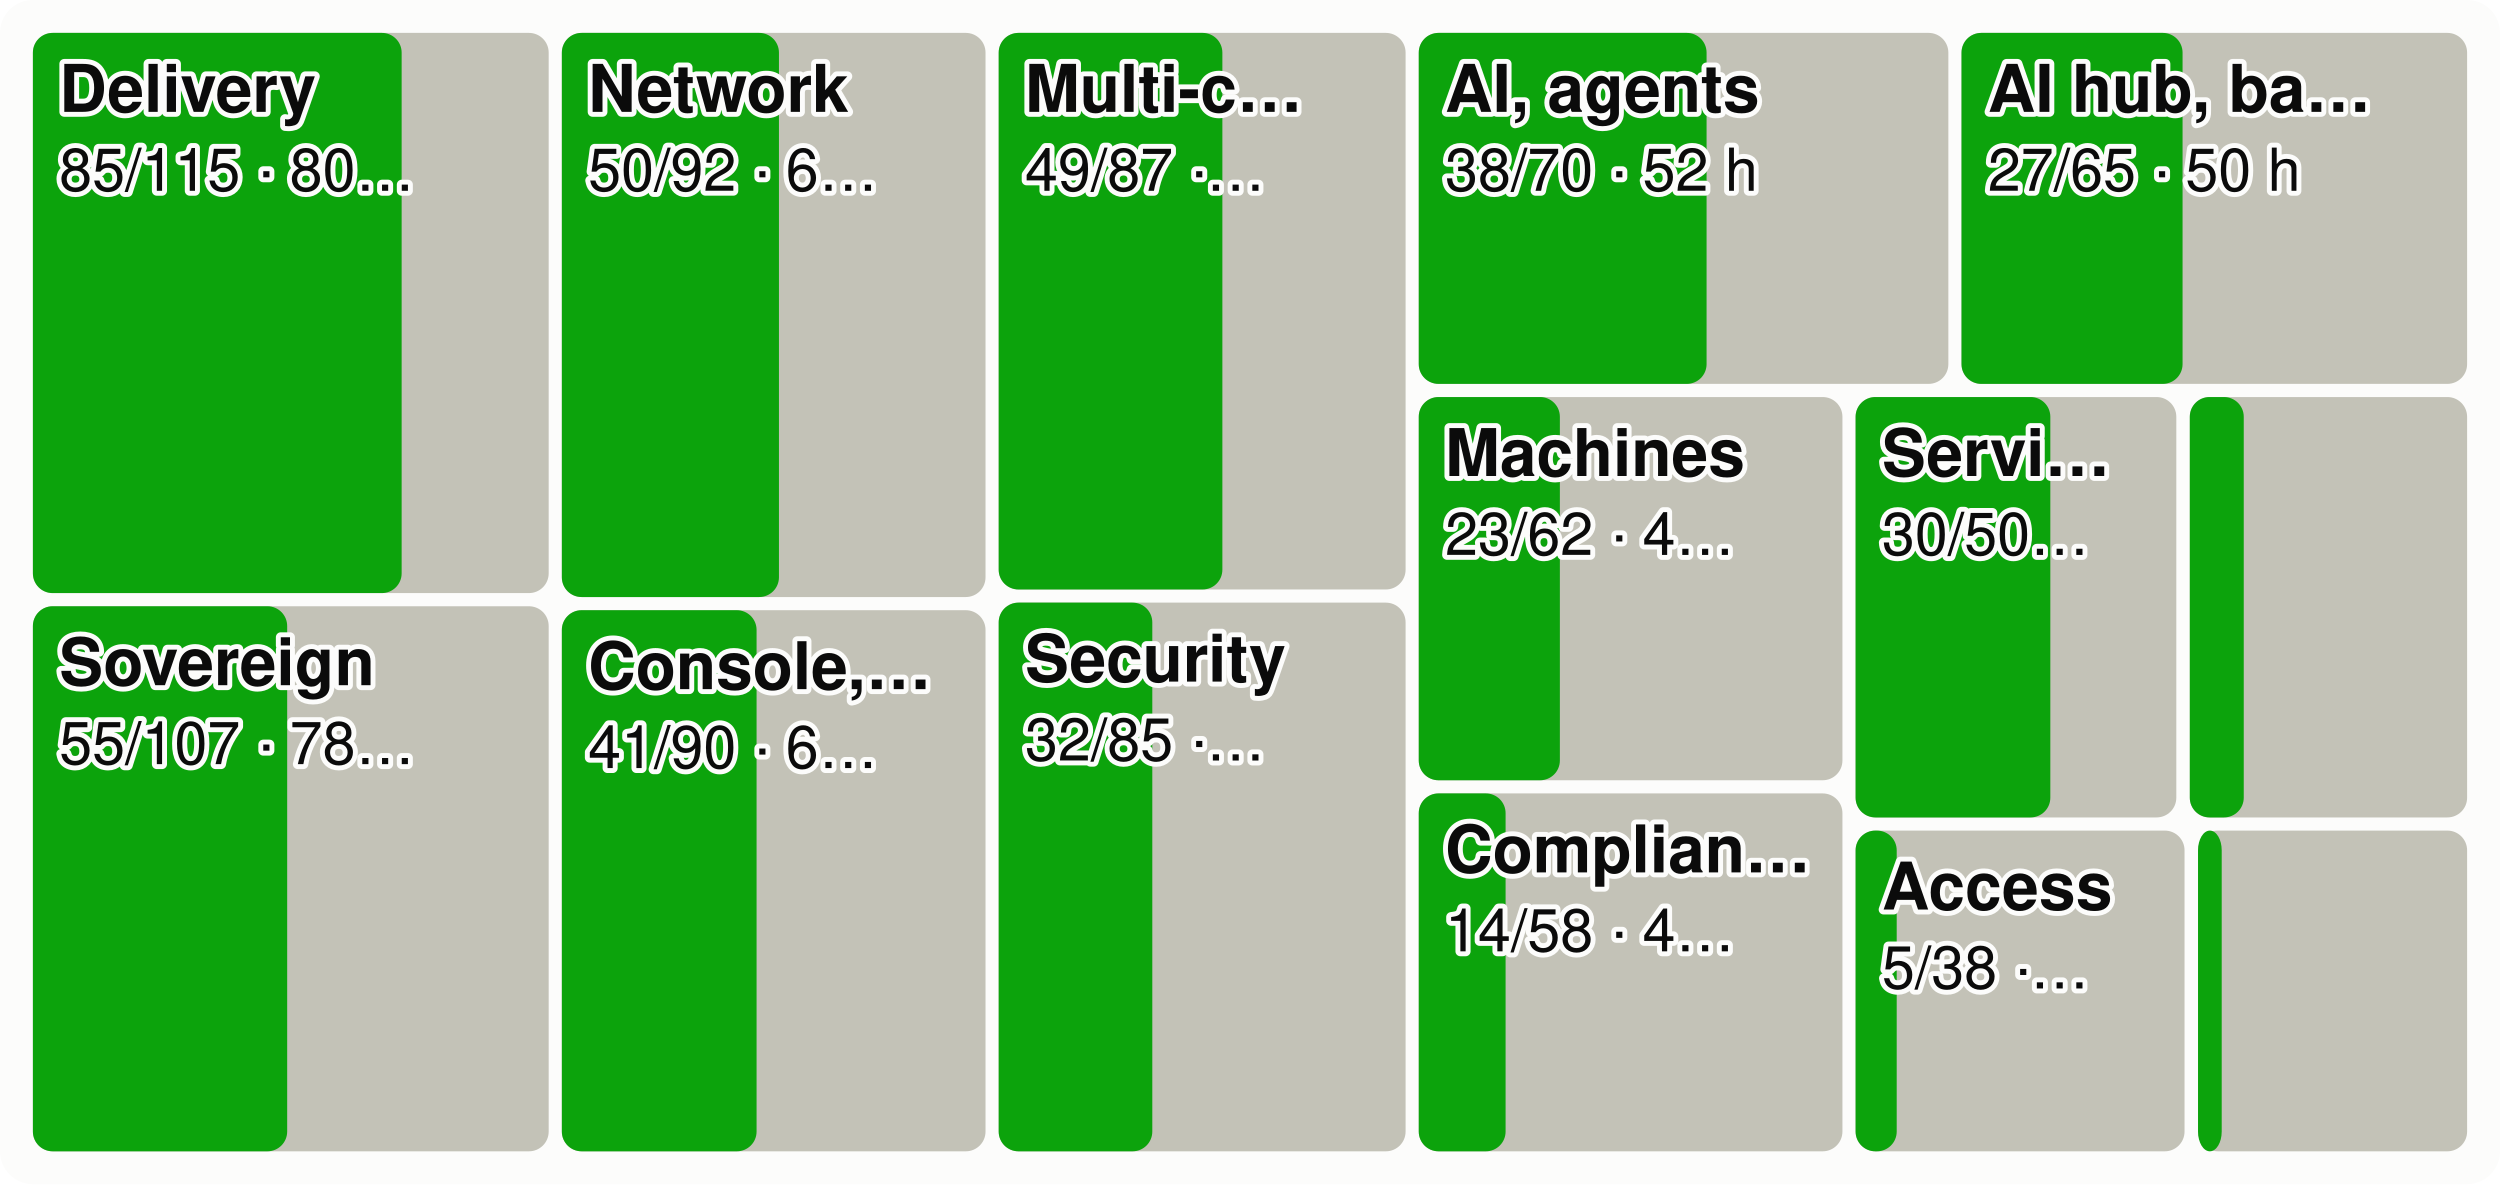
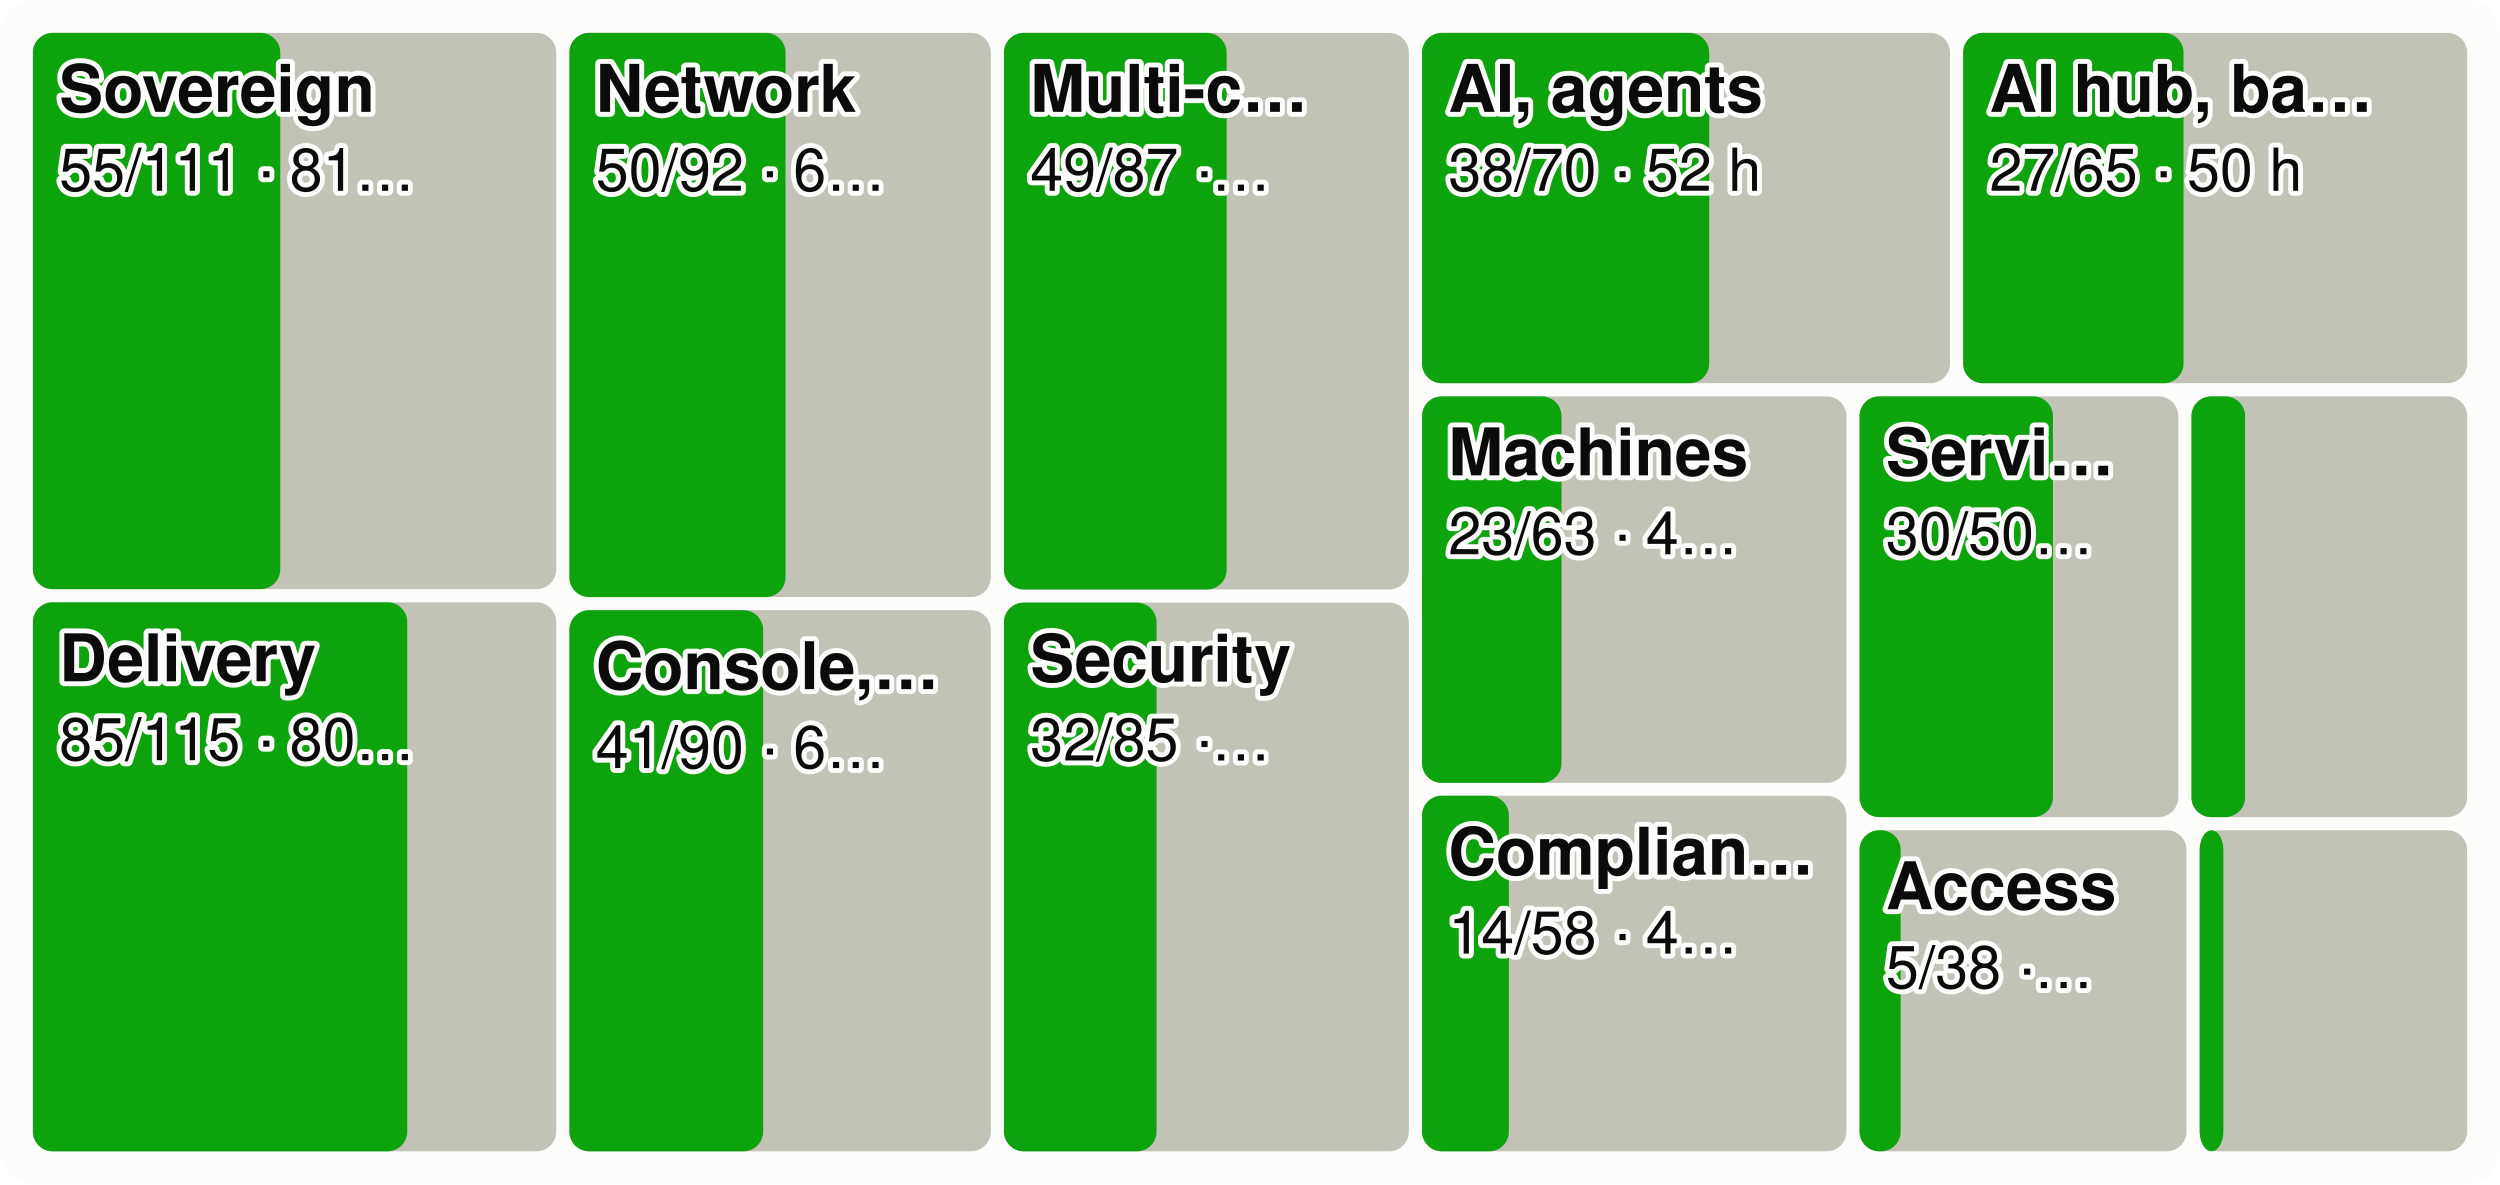
<svg xmlns="http://www.w3.org/2000/svg" viewBox="0 0 760 360" width="760" height="360" font-family="system-ui,-apple-system,Segoe UI,Helvetica,Arial,sans-serif" font-size="18" role="img" aria-label="Every product area as a tile sized by effort, the merged share in green">
  <style>.h{paint-order:stroke;stroke:#fcfcfb;stroke-width:3px;stroke-linejoin:round}.rg{stroke:#fcfcfb}@media (prefers-color-scheme: dark){.bg{fill:#1a1a19}.t1{fill:#f0efec}.t2{fill:#c3c2b7}.gr{stroke:#2c2c2a}.ax{stroke:#383835}.ld{stroke:#383835}.br{stroke:#c3c2b7}.m{stroke:#3987e5}.dp{stroke:#d95926}.v{stroke:#199e70}.i2{stroke:#c3c2b7}.i1{stroke:#f0efec}.f1{fill:#3987e5}.f2{fill:#d95926}.f3{fill:#199e70}.f4{fill:#c98500}.ev{fill:#c3c2b7}.inv{fill:#1a1a19}.done{fill:#cde2fb}.todo{fill:#52514e}.tile{fill:#262624}.h,.rg{stroke:#1a1a19}}</style>
  <rect width="760" height="360" rx="10" class="bg" fill="#fcfcfb" />
-   <rect x="10.0" y="10.0" width="156.8" height="170.3" rx="6" class="todo" fill="#c3c2b7" />
-   <rect x="10.0" y="10.0" width="112.1" height="170.3" rx="6" class="gain" fill="#0ca30c" />
-   <text x="18.0" y="34.0" class="t1 h" fill="#0b0b0b" font-size="20" font-weight="600">Delivery</text>
-   <text x="18.0" y="58.0" class="t1 h" fill="#0b0b0b" font-size="18">85/115 · 80…</text>
-   <rect x="10.0" y="184.3" width="156.8" height="165.7" rx="6" class="todo" fill="#c3c2b7" />
-   <rect x="10.0" y="184.3" width="77.3" height="165.7" rx="6" class="gain" fill="#0ca30c" />
-   <text x="18.0" y="208.3" class="t1 h" fill="#0b0b0b" font-size="20" font-weight="600">Sovereign</text>
-   <text x="18.0" y="232.3" class="t1 h" fill="#0b0b0b" font-size="18">55/107 · 78…</text>
-   <rect x="170.8" y="10.0" width="128.8" height="171.5" rx="6" class="todo" fill="#c3c2b7" />
-   <rect x="170.8" y="10.0" width="66.0" height="171.5" rx="6" class="gain" fill="#0ca30c" />
-   <text x="178.8" y="34.0" class="t1 h" fill="#0b0b0b" font-size="20" font-weight="600">Network</text>
-   <text x="178.8" y="58.0" class="t1 h" fill="#0b0b0b" font-size="18">50/92 · 6…</text>
-   <rect x="170.8" y="185.5" width="128.8" height="164.5" rx="6" class="todo" fill="#c3c2b7" />
-   <rect x="170.8" y="185.5" width="59.2" height="164.5" rx="6" class="gain" fill="#0ca30c" />
-   <text x="178.8" y="209.5" class="t1 h" fill="#0b0b0b" font-size="20" font-weight="600">Console,…</text>
-   <text x="178.8" y="233.5" class="t1 h" fill="#0b0b0b" font-size="18">41/90 · 6…</text>
-   <rect x="303.6" y="10.0" width="123.7" height="169.2" rx="6" class="todo" fill="#c3c2b7" />
-   <rect x="303.6" y="10.0" width="68.0" height="169.2" rx="6" class="gain" fill="#0ca30c" />
-   <text x="311.6" y="34.0" class="t1 h" fill="#0b0b0b" font-size="20" font-weight="600">Multi-c…</text>
-   <text x="311.6" y="58.0" class="t1 h" fill="#0b0b0b" font-size="18">49/87 ·…</text>
-   <rect x="303.6" y="183.2" width="123.7" height="166.8" rx="6" class="todo" fill="#c3c2b7" />
-   <rect x="303.6" y="183.2" width="46.7" height="166.8" rx="6" class="gain" fill="#0ca30c" />
-   <text x="311.6" y="207.2" class="t1 h" fill="#0b0b0b" font-size="20" font-weight="600">Security</text>
-   <text x="311.6" y="231.2" class="t1 h" fill="#0b0b0b" font-size="18">32/85 ·…</text>
-   <rect x="431.3" y="10.0" width="161.0" height="106.7" rx="6" class="todo" fill="#c3c2b7" />
-   <rect x="431.3" y="10.0" width="87.5" height="106.7" rx="6" class="gain" fill="#0ca30c" />
-   <text x="439.3" y="34.0" class="t1 h" fill="#0b0b0b" font-size="20" font-weight="600">AI, agents</text>
-   <text x="439.3" y="58.0" class="t1 h" fill="#0b0b0b" font-size="18">38/70 · 52 h</text>
-   <rect x="596.3" y="10.0" width="153.7" height="106.7" rx="6" class="todo" fill="#c3c2b7" />
-   <rect x="596.3" y="10.0" width="67.2" height="106.7" rx="6" class="gain" fill="#0ca30c" />
-   <text x="604.3" y="34.0" class="t1 h" fill="#0b0b0b" font-size="20" font-weight="600">AI hub, ba…</text>
-   <text x="604.3" y="58.0" class="t1 h" fill="#0b0b0b" font-size="18">27/65 · 50 h</text>
-   <rect x="431.3" y="120.7" width="128.8" height="116.5" rx="6" class="todo" fill="#c3c2b7" />
-   <rect x="431.3" y="120.7" width="42.9" height="116.5" rx="6" class="gain" fill="#0ca30c" />
-   <text x="439.3" y="144.7" class="t1 h" fill="#0b0b0b" font-size="20" font-weight="600">Machines</text>
-   <text x="439.3" y="168.7" class="t1 h" fill="#0b0b0b" font-size="18">23/62 · 4…</text>
-   <rect x="431.3" y="241.2" width="128.8" height="108.8" rx="6" class="todo" fill="#c3c2b7" />
-   <rect x="431.3" y="241.2" width="26.4" height="108.8" rx="6" class="gain" fill="#0ca30c" />
-   <text x="439.3" y="265.2" class="t1 h" fill="#0b0b0b" font-size="20" font-weight="600">Complian…</text>
-   <text x="439.3" y="289.2" class="t1 h" fill="#0b0b0b" font-size="18">14/58 · 4…</text>
-   <rect x="564.1" y="120.7" width="97.5" height="127.8" rx="6" class="todo" fill="#c3c2b7" />
-   <rect x="564.1" y="120.7" width="59.2" height="127.8" rx="6" class="gain" fill="#0ca30c" />
-   <text x="572.1" y="144.7" class="t1 h" fill="#0b0b0b" font-size="20" font-weight="600">Servi…</text>
-   <text x="572.1" y="168.7" class="t1 h" fill="#0b0b0b" font-size="18">30/50…</text>
-   <rect x="665.7" y="120.7" width="84.3" height="127.8" rx="6" class="todo" fill="#c3c2b7" />
-   <rect x="665.7" y="120.7" width="16.4" height="127.8" rx="6" class="gain" fill="#0ca30c" />
-   <rect x="564.1" y="252.5" width="100.0" height="97.5" rx="6" class="todo" fill="#c3c2b7" />
-   <rect x="564.1" y="252.5" width="12.5" height="97.5" rx="6" class="gain" fill="#0ca30c" />
-   <text x="572.1" y="276.5" class="t1 h" fill="#0b0b0b" font-size="20" font-weight="600">Access</text>
-   <text x="572.1" y="300.5" class="t1 h" fill="#0b0b0b" font-size="18">5/38 ·…</text>
-   <rect x="668.2" y="252.5" width="81.8" height="97.5" rx="6" class="todo" fill="#c3c2b7" />
-   <rect x="668.2" y="252.5" width="7.2" height="97.5" rx="6" class="gain" fill="#0ca30c" />
+   <rect x="10.0" y="10.0" width="159.1" height="169.1" rx="6" class="todo" fill="#c3c2b7" />
+   <rect x="10.0" y="10.0" width="75.2" height="169.1" rx="6" class="gain" fill="#0ca30c" />
+   <text x="18.0" y="34.0" class="t1 h" fill="#0b0b0b" font-size="20" font-weight="600">Sovereign</text>
+   <text x="18.0" y="58.0" class="t1 h" fill="#0b0b0b" font-size="18">55/111 · 81…</text>
+   <rect x="10.0" y="183.1" width="159.1" height="166.9" rx="6" class="todo" fill="#c3c2b7" />
+   <rect x="10.0" y="183.1" width="113.8" height="166.9" rx="6" class="gain" fill="#0ca30c" />
+   <text x="18.0" y="207.1" class="t1 h" fill="#0b0b0b" font-size="20" font-weight="600">Delivery</text>
+   <text x="18.0" y="231.1" class="t1 h" fill="#0b0b0b" font-size="18">85/115 · 80…</text>
+   <rect x="173.1" y="10.0" width="128.1" height="171.5" rx="6" class="todo" fill="#c3c2b7" />
+   <rect x="173.1" y="10.0" width="65.7" height="171.5" rx="6" class="gain" fill="#0ca30c" />
+   <text x="181.1" y="34.0" class="t1 h" fill="#0b0b0b" font-size="20" font-weight="600">Network</text>
+   <text x="181.1" y="58.0" class="t1 h" fill="#0b0b0b" font-size="18">50/92 · 6…</text>
+   <rect x="173.1" y="185.5" width="128.1" height="164.5" rx="6" class="todo" fill="#c3c2b7" />
+   <rect x="173.1" y="185.5" width="58.9" height="164.5" rx="6" class="gain" fill="#0ca30c" />
+   <text x="181.1" y="209.5" class="t1 h" fill="#0b0b0b" font-size="20" font-weight="600">Console,…</text>
+   <text x="181.1" y="233.5" class="t1 h" fill="#0b0b0b" font-size="18">41/90 · 6…</text>
+   <rect x="305.2" y="10.0" width="123.1" height="169.2" rx="6" class="todo" fill="#c3c2b7" />
+   <rect x="305.2" y="10.0" width="67.7" height="169.2" rx="6" class="gain" fill="#0ca30c" />
+   <text x="313.2" y="34.0" class="t1 h" fill="#0b0b0b" font-size="20" font-weight="600">Multi-c…</text>
+   <text x="313.2" y="58.0" class="t1 h" fill="#0b0b0b" font-size="18">49/87 ·…</text>
+   <rect x="305.2" y="183.2" width="123.1" height="166.8" rx="6" class="todo" fill="#c3c2b7" />
+   <rect x="305.2" y="183.2" width="46.4" height="166.8" rx="6" class="gain" fill="#0ca30c" />
+   <text x="313.2" y="207.2" class="t1 h" fill="#0b0b0b" font-size="20" font-weight="600">Security</text>
+   <text x="313.2" y="231.2" class="t1 h" fill="#0b0b0b" font-size="18">32/85 ·…</text>
+   <rect x="432.3" y="10.0" width="160.5" height="106.5" rx="6" class="todo" fill="#c3c2b7" />
+   <rect x="432.3" y="10.0" width="87.3" height="106.5" rx="6" class="gain" fill="#0ca30c" />
+   <text x="440.3" y="34.0" class="t1 h" fill="#0b0b0b" font-size="20" font-weight="600">AI, agents</text>
+   <text x="440.3" y="58.0" class="t1 h" fill="#0b0b0b" font-size="18">38/70 · 52 h</text>
+   <rect x="596.8" y="10.0" width="153.2" height="106.5" rx="6" class="todo" fill="#c3c2b7" />
+   <rect x="596.8" y="10.0" width="67.0" height="106.5" rx="6" class="gain" fill="#0ca30c" />
+   <text x="604.8" y="34.0" class="t1 h" fill="#0b0b0b" font-size="20" font-weight="600">AI hub, ba…</text>
+   <text x="604.8" y="58.0" class="t1 h" fill="#0b0b0b" font-size="18">27/65 · 50 h</text>
+   <rect x="432.3" y="120.5" width="129.0" height="117.5" rx="6" class="todo" fill="#c3c2b7" />
+   <rect x="432.3" y="120.5" width="42.4" height="117.5" rx="6" class="gain" fill="#0ca30c" />
+   <text x="440.3" y="144.5" class="t1 h" fill="#0b0b0b" font-size="20" font-weight="600">Machines</text>
+   <text x="440.3" y="168.5" class="t1 h" fill="#0b0b0b" font-size="18">23/63 · 4…</text>
+   <rect x="432.3" y="241.9" width="129.0" height="108.1" rx="6" class="todo" fill="#c3c2b7" />
+   <rect x="432.3" y="241.9" width="26.4" height="108.1" rx="6" class="gain" fill="#0ca30c" />
+   <text x="440.3" y="265.9" class="t1 h" fill="#0b0b0b" font-size="20" font-weight="600">Complian…</text>
+   <text x="440.3" y="289.9" class="t1 h" fill="#0b0b0b" font-size="18">14/58 · 4…</text>
+   <rect x="565.3" y="120.5" width="96.9" height="127.9" rx="6" class="todo" fill="#c3c2b7" />
+   <rect x="565.3" y="120.5" width="58.8" height="127.9" rx="6" class="gain" fill="#0ca30c" />
+   <text x="573.3" y="144.5" class="t1 h" fill="#0b0b0b" font-size="20" font-weight="600">Servi…</text>
+   <text x="573.3" y="168.5" class="t1 h" fill="#0b0b0b" font-size="18">30/50…</text>
+   <rect x="666.2" y="120.5" width="83.8" height="127.9" rx="6" class="todo" fill="#c3c2b7" />
+   <rect x="666.2" y="120.5" width="16.3" height="127.9" rx="6" class="gain" fill="#0ca30c" />
+   <rect x="565.3" y="252.4" width="99.4" height="97.6" rx="6" class="todo" fill="#c3c2b7" />
+   <rect x="565.3" y="252.4" width="12.5" height="97.6" rx="6" class="gain" fill="#0ca30c" />
+   <text x="573.3" y="276.4" class="t1 h" fill="#0b0b0b" font-size="20" font-weight="600">Access</text>
+   <text x="573.3" y="300.4" class="t1 h" fill="#0b0b0b" font-size="18">5/38 ·…</text>
+   <rect x="668.7" y="252.4" width="81.3" height="97.6" rx="6" class="todo" fill="#c3c2b7" />
+   <rect x="668.7" y="252.4" width="7.2" height="97.6" rx="6" class="gain" fill="#0ca30c" />
</svg>
